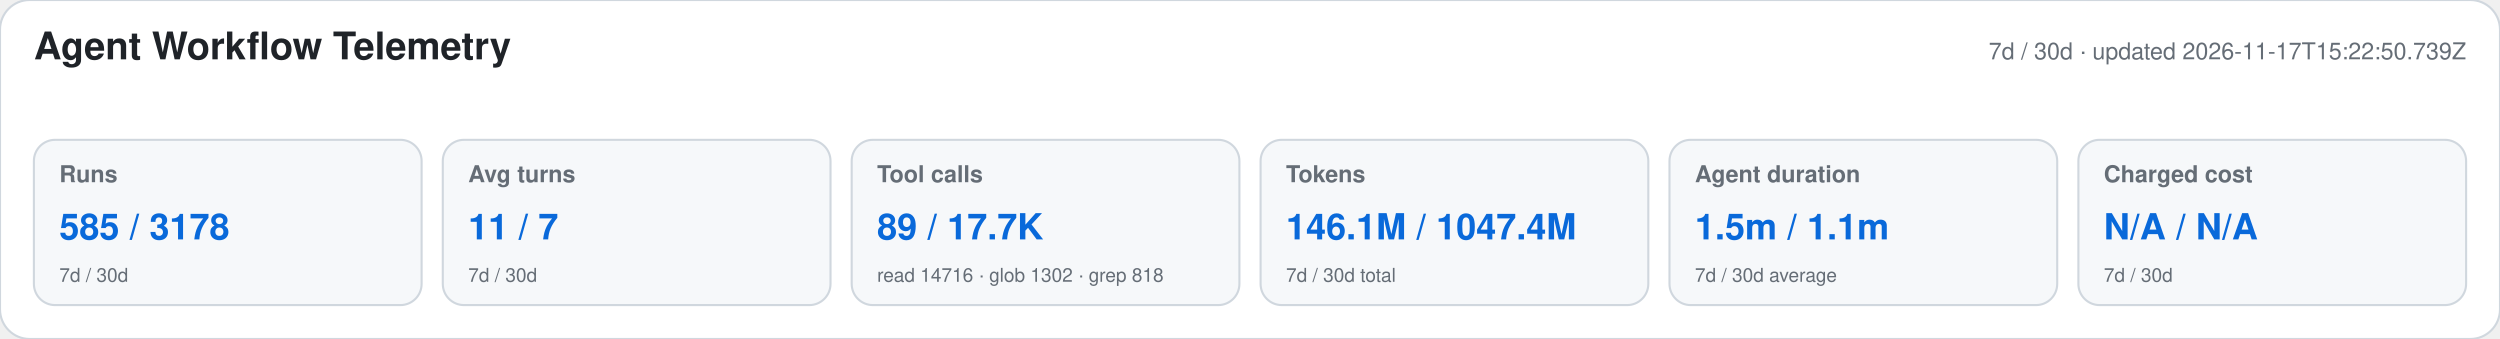
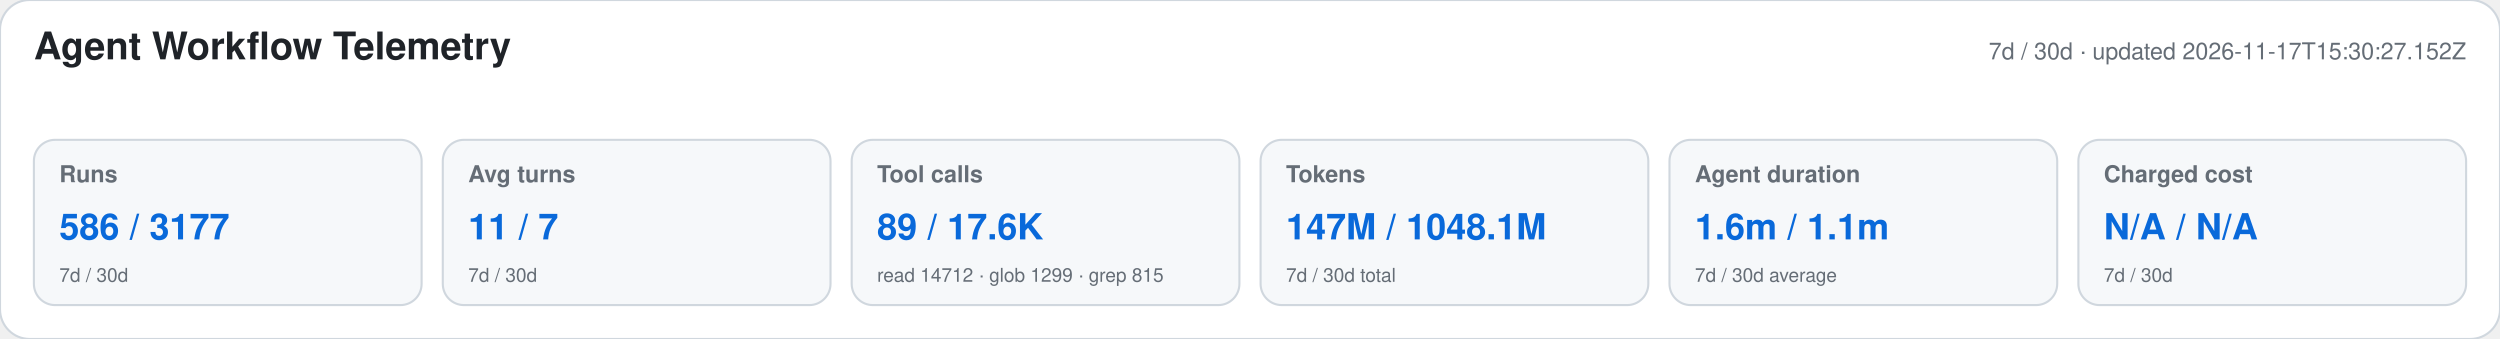
<svg xmlns="http://www.w3.org/2000/svg" width="1180" height="160" viewBox="0 0 1180 160" role="img" aria-labelledby="title desc">
  <style>text{font-family:-apple-system,BlinkMacSystemFont,"Segoe UI",Helvetica,Arial,sans-serif}.heading{font-size:18px;font-weight:650;fill:#1f2328}.meta,.label,.secondary{fill:#656d76}.meta,.label{font-size:11px}.label{font-weight:600}.primary{font-size:17px;font-weight:700;fill:#0969da}.secondary{font-size:9px}</style>
  <rect width="1180" height="160" rx="14" fill="#ffffff" stroke="#d0d7de" />
  <text x="16" y="28" class="heading">Agent Workflow Telemetry</text>
-   <text x="1164" y="28" text-anchor="end" class="meta">7d / 30d · updated 2026-11-17T15:22:50.739Z</text>
+   <text x="1164" y="28" text-anchor="end" class="meta">7d / 30d · updated 2026-11-17T15:30:27.152Z</text>
  <g>
    <rect x="16" y="66" width="183" height="78" rx="10" fill="#f6f8fa" stroke="#d0d7de" />
    <text x="28" y="86" class="label">Runs</text>
-     <text x="28" y="113" class="primary">585 / 3178</text>
+     <text x="28" y="113" class="primary">586 / 3177</text>
    <text x="28" y="133" class="secondary">7d / 30d</text>
  </g>
  <g>
    <rect x="209" y="66" width="183" height="78" rx="10" fill="#f6f8fa" stroke="#d0d7de" />
    <text x="221" y="86" class="label">Avg turns</text>
    <text x="221" y="113" class="primary">11 / 7</text>
    <text x="221" y="133" class="secondary">7d / 30d</text>
  </g>
  <g>
    <rect x="402" y="66" width="183" height="78" rx="10" fill="#f6f8fa" stroke="#d0d7de" />
    <text x="414" y="86" class="label">Tool calls</text>
-     <text x="414" y="113" class="primary">89 / 17.7K</text>
-     <text x="414" y="133" class="secondary">read 14716 · glob 1302 · grep 818</text>
+     <text x="414" y="113" class="primary">89 / 17.6K</text>
+     <text x="414" y="133" class="secondary">read 14712 · glob 1299 · grep 815</text>
  </g>
  <g>
    <rect x="595" y="66" width="183" height="78" rx="10" fill="#f6f8fa" stroke="#d0d7de" />
    <text x="607" y="86" class="label">Tokens</text>
-     <text x="607" y="113" class="primary">146.1M / 1047.4M</text>
+     <text x="607" y="113" class="primary">147M / 1048.1M</text>
    <text x="607" y="133" class="secondary">7d / 30d total</text>
  </g>
  <g>
    <rect x="788" y="66" width="183" height="78" rx="10" fill="#f6f8fa" stroke="#d0d7de" />
    <text x="800" y="86" class="label">Agent duration</text>
-     <text x="800" y="113" class="primary">1.5m / 1.1m</text>
+     <text x="800" y="113" class="primary">1.6m / 1.1m</text>
    <text x="800" y="133" class="secondary">7d / 30d average</text>
  </g>
  <g>
    <rect x="981" y="66" width="183" height="78" rx="10" fill="#f6f8fa" stroke="#d0d7de" />
    <text x="993" y="86" class="label">Charged cost</text>
    <text x="993" y="113" class="primary">N/A / N/A</text>
    <text x="993" y="133" class="secondary">7d / 30d</text>
  </g>
</svg>
